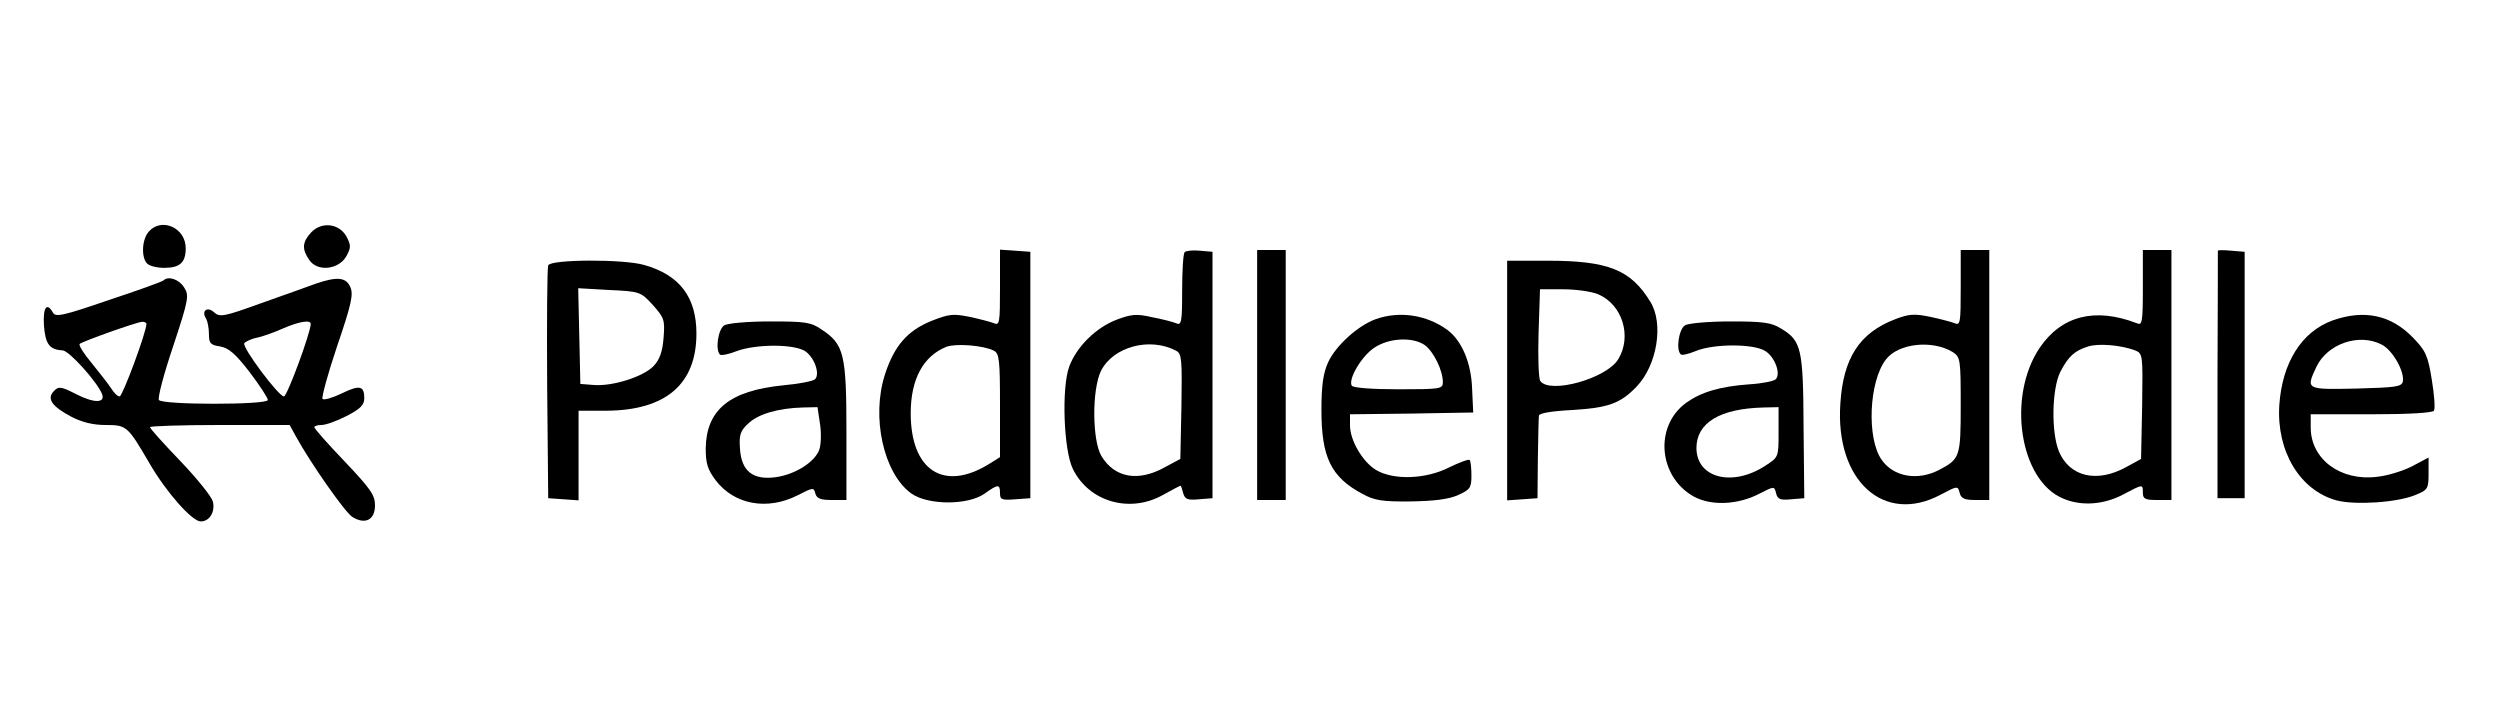
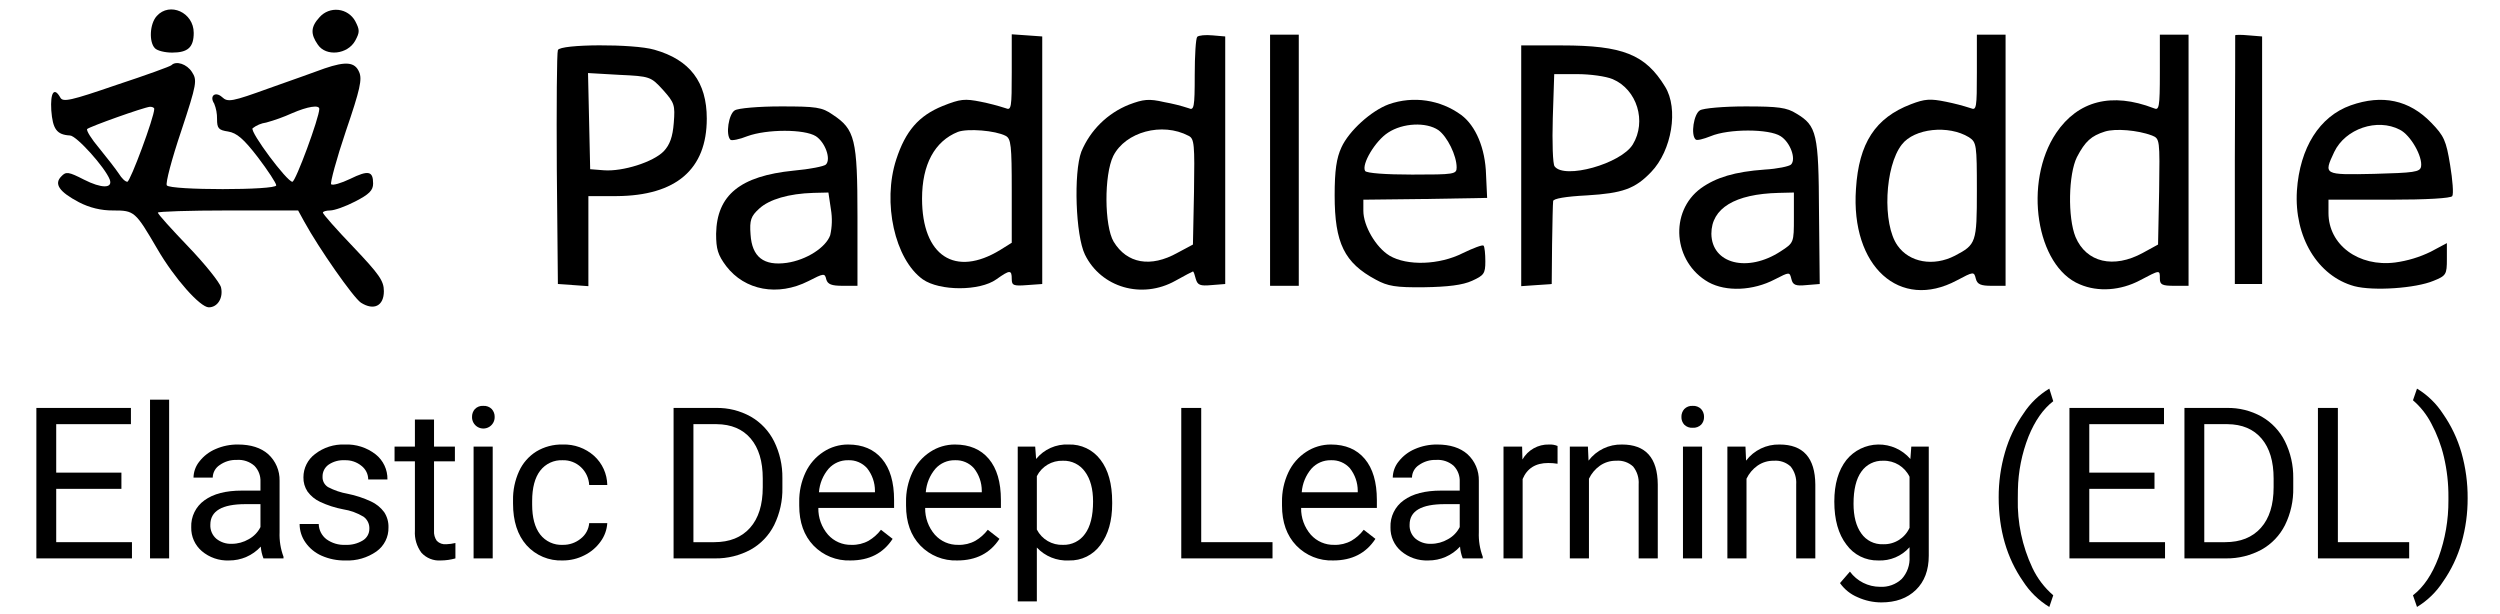
- <svg xmlns="http://www.w3.org/2000/svg" version="1.0" width="700pt" height="200pt" viewBox="0 0 700 200" preserveAspectRatio="xMidYMid meet">
-   <g transform="translate(0,200) scale(0.1,-0.1)" fill="#000000" stroke="none">
-     <path d="M417 1352 c-20 -22 -22 -73 -5 -90 7 -7 28 -12 48 -12 44 0 60 15 60 55 0 57 -67 87 -103 47z" />
-     <path d="M871 1349 c-25 -27 -26 -47 -5 -77 23 -34 83 -27 104 11 13 24 13 30 0 55 -21 37 -70 42 -99 11z" />
-     <path d="M2800 1195 c0 -98 -1 -107 -17 -100 -10 4 -41 12 -69 18 -45 9 -57 8 -107 -12 -66 -27 -103 -69 -129 -149 -39 -120 -4 -278 74 -334 47 -33 159 -33 205 0 38 27 43 27 43 1 0 -18 5 -20 43 -17 l42 3 0 345 0 345 -42 3 -43 3 0 -106z m-17 -177 c15 -8 17 -26 17 -153 l0 -145 -32 -20 c-126 -77 -218 -17 -218 143 0 95 35 160 100 186 27 10 104 4 133 -11z" />
-     <path d="M3317 1294 c-4 -4 -7 -52 -7 -107 0 -90 -2 -99 -17 -92 -10 4 -41 12 -68 17 -43 10 -58 8 -98 -7 -58 -22 -112 -75 -133 -131 -22 -59 -16 -234 10 -287 45 -92 159 -125 252 -73 25 14 48 26 49 26 2 0 5 -9 8 -21 5 -17 12 -20 44 -17 l38 3 0 345 0 345 -35 3 c-20 2 -39 0 -43 -4z m-24 -276 c16 -8 17 -24 15 -156 l-3 -147 -43 -23 c-75 -42 -141 -30 -178 31 -26 44 -27 186 -1 239 34 67 136 95 210 56z" />
-     <path d="M3520 950 l0 -350 40 0 40 0 0 350 0 350 -40 0 -40 0 0 -350z" />
-     <path d="M5490 1194 c0 -97 -1 -106 -17 -99 -10 4 -41 12 -69 18 -44 9 -59 8 -98 -7 -99 -38 -145 -108 -153 -236 -15 -216 122 -340 281 -255 47 25 48 25 53 5 4 -16 14 -20 44 -20 l39 0 0 350 0 350 -40 0 -40 0 0 -106z m-22 -180 c21 -14 22 -20 22 -149 0 -145 -2 -150 -61 -181 -60 -31 -127 -19 -160 28 -43 60 -36 221 12 282 35 45 130 55 187 20z" />
-     <path d="M6000 1194 c0 -97 -2 -106 -17 -99 -117 45 -211 21 -272 -69 -92 -137 -56 -372 66 -422 51 -22 114 -17 167 11 57 30 56 30 56 5 0 -17 7 -20 40 -20 l40 0 0 350 0 350 -40 0 -40 0 0 -106z m-22 -175 c22 -9 22 -11 20 -156 l-3 -148 -42 -23 c-82 -45 -158 -27 -188 44 -22 54 -20 175 4 223 23 44 40 59 78 71 29 9 91 4 131 -11z" />
-     <path d="M6210 1298 c0 -2 0 -158 -1 -348 l0 -345 38 0 38 0 0 345 0 345 -37 3 c-21 2 -38 2 -38 0z" />
-     <path d="M1535 1257 c-3 -7 -4 -156 -3 -332 l3 -320 43 -3 42 -3 0 125 0 126 78 0 c167 1 252 75 252 216 0 102 -47 164 -146 192 -58 17 -263 16 -269 -1z m293 -111 c32 -36 34 -42 30 -92 -3 -39 -11 -61 -28 -79 -29 -30 -114 -57 -167 -53 l-38 3 -3 134 -3 134 87 -5 c86 -4 88 -5 122 -42z" />
-     <path d="M4220 934 l0 -335 43 3 42 3 1 110 c1 61 2 115 3 121 0 7 35 13 94 16 99 6 134 18 179 65 58 60 77 177 39 238 -55 90 -118 115 -288 115 l-113 0 0 -336z m255 242 c68 -29 95 -118 56 -182 -33 -54 -191 -98 -218 -61 -5 6 -7 66 -5 135 l4 122 64 0 c36 0 80 -6 99 -14z" />
-     <path d="M458 1215 c-2 -3 -71 -28 -153 -55 -128 -44 -150 -49 -157 -35 -17 30 -28 14 -25 -36 4 -52 15 -68 52 -70 18 0 98 -89 111 -123 9 -25 -23 -25 -72 0 -43 22 -50 23 -63 9 -21 -21 -6 -43 49 -72 29 -15 60 -23 95 -23 60 0 62 -2 124 -108 47 -81 119 -162 143 -162 25 0 41 27 34 56 -4 14 -45 65 -91 113 -47 49 -85 91 -85 95 0 3 88 6 195 6 l196 0 17 -31 c41 -75 137 -212 158 -226 36 -23 64 -9 64 32 0 29 -13 47 -85 123 -47 49 -85 92 -85 96 0 3 9 6 20 6 12 0 43 11 70 25 39 20 50 31 50 50 0 35 -13 38 -64 13 -25 -12 -49 -19 -53 -15 -3 4 15 71 41 148 40 117 46 145 37 165 -12 28 -37 30 -96 10 -22 -8 -91 -33 -154 -55 -105 -38 -116 -40 -132 -25 -19 17 -36 3 -22 -18 4 -7 8 -26 8 -43 0 -26 4 -31 31 -35 24 -4 43 -20 83 -72 28 -37 51 -72 51 -78 0 -14 -296 -14 -305 0 -4 6 14 74 40 151 44 133 45 142 30 165 -14 22 -44 32 -57 19z m-48 -122 c0 -23 -67 -203 -75 -203 -6 0 -16 10 -24 23 -8 12 -32 43 -54 70 -22 26 -37 50 -34 54 8 7 156 60 175 62 6 0 12 -2 12 -6z m460 0 c0 -24 -66 -203 -75 -203 -15 0 -118 138 -111 149 4 5 21 13 38 16 17 4 50 16 72 26 44 19 76 24 76 12z" />
-     <path d="M3851 1106 c-49 -18 -111 -74 -132 -120 -14 -30 -19 -65 -19 -134 0 -133 27 -188 115 -235 33 -18 55 -22 135 -21 65 1 107 6 133 18 33 15 37 20 37 54 0 21 -2 41 -5 44 -3 3 -29 -7 -58 -21 -65 -33 -155 -36 -204 -7 -38 23 -73 83 -73 125 l0 31 173 2 172 3 -3 64 c-2 75 -29 137 -69 167 -59 43 -135 54 -202 30z m138 -72 c25 -18 51 -71 51 -104 0 -19 -6 -20 -124 -20 -74 0 -127 4 -131 10 -11 18 28 84 64 107 41 27 106 30 140 7z" />
-     <path d="M6532 1103 c-87 -31 -142 -118 -150 -238 -8 -129 58 -238 160 -266 53 -14 171 -6 221 15 35 14 37 18 37 60 l0 45 -45 -24 c-25 -13 -69 -27 -99 -30 -102 -13 -186 49 -186 138 l0 37 169 0 c105 0 172 4 176 10 4 6 1 45 -6 87 -11 68 -17 81 -53 118 -61 63 -136 79 -224 48z m137 -68 c30 -15 64 -75 59 -103 -3 -15 -20 -17 -131 -20 -141 -3 -141 -3 -111 61 31 65 120 95 183 62z" />
-     <path d="M2028 1089 c-17 -10 -26 -68 -12 -82 3 -3 25 1 47 10 55 20 159 20 191 0 26 -17 43 -64 28 -79 -5 -5 -45 -13 -90 -17 -149 -15 -214 -68 -216 -176 0 -43 5 -59 28 -90 52 -68 144 -85 229 -42 43 22 46 23 50 5 4 -14 15 -18 46 -18 l41 0 0 193 c0 216 -7 243 -69 284 -30 21 -46 23 -145 23 -61 0 -119 -5 -128 -11z m268 -276 c4 -25 3 -58 -2 -72 -12 -34 -66 -69 -121 -77 -64 -9 -97 16 -101 79 -3 40 1 51 24 72 28 26 83 42 151 44 l42 1 7 -47z" />
-     <path d="M4718 1089 c-17 -10 -26 -68 -12 -81 3 -4 22 1 42 9 50 21 163 21 195 0 27 -17 44 -64 29 -79 -5 -5 -38 -12 -73 -14 -84 -6 -136 -22 -178 -52 -89 -65 -78 -206 21 -262 49 -27 124 -24 185 8 41 21 41 21 46 1 4 -17 12 -20 42 -17 l37 3 -2 199 c-1 220 -6 242 -63 276 -27 17 -50 20 -142 20 -60 0 -118 -5 -127 -11z m262 -299 c0 -70 0 -70 -37 -94 -92 -60 -192 -35 -193 49 0 71 65 111 188 114 l42 1 0 -70z" />
-   </g>
+ <svg xmlns="http://www.w3.org/2000/svg" id="Layer_1" data-name="Layer 1" viewBox="0 0 696.8 171.031">
+   <path d="M43.694,4.46c-2,2.2-2.2,7.3-.5,9,.7.7,2.8,1.2,4.8,1.2,4.4,0,6-1.5,6-5.5C53.994,3.46,47.294.46,43.694,4.46Z" />
+   <path d="M89.094,4.76c-2.5,2.7-2.6,4.7-.5,7.7,2.3,3.4,8.3,2.7,10.4-1.1,1.3-2.4,1.3-3,0-5.5A6.114,6.114,0,0,0,89.094,4.76Z" />
+   <path d="M281.994,20.16c0,9.8-.1,10.7-1.7,10a62.727,62.727,0,0,0-6.9-1.8c-4.5-.9-5.7-.8-10.7,1.2-6.6,2.7-10.3,6.9-12.9,14.9-3.9,12-.4,27.8,7.4,33.4,4.7,3.3,15.9,3.3,20.5,0,3.8-2.7,4.3-2.7,4.3-.1,0,1.8.5,2,4.3,1.7l4.2-.3v-69l-4.2-.3-4.3-.3Zm-1.7,17.7c1.5.8,1.7,2.6,1.7,15.3v14.5l-3.2,2c-12.6,7.7-21.8,1.7-21.8-14.3,0-9.5,3.5-16,10-18.6C269.694,35.76,277.394,36.36,280.294,37.86Z" />
+   <path d="M333.694,10.26c-.4.4-.7,5.2-.7,10.7,0,9-.2,9.9-1.7,9.2a50.338,50.338,0,0,0-6.8-1.7c-4.3-1-5.8-.8-9.8.7a24.086,24.086,0,0,0-13.3,13.1c-2.2,5.9-1.6,23.4,1,28.7,4.5,9.2,15.9,12.5,25.2,7.3,2.5-1.4,4.8-2.6,4.9-2.6.2,0,.5.9.8,2.1.5,1.7,1.2,2,4.4,1.7l3.8-.3v-69l-3.5-.3C335.994,9.66,334.094,9.86,333.694,10.26Zm-2.4,27.6c1.6.8,1.7,2.4,1.5,15.6l-.3,14.7-4.3,2.3c-7.5,4.2-14.1,3-17.8-3.1-2.6-4.4-2.7-18.6-.1-23.9C313.694,36.76,323.894,33.96,331.294,37.86Z" />
+   <path d="M353.994,44.66v35h8v-70h-8Z" />
+   <path d="M550.994,20.26c0,9.7-.1,10.6-1.7,9.9a62.727,62.727,0,0,0-6.9-1.8c-4.4-.9-5.9-.8-9.8.7-9.9,3.8-14.5,10.8-15.3,23.6-1.5,21.6,12.2,34,28.1,25.5,4.7-2.5,4.8-2.5,5.3-.5.4,1.6,1.4,2,4.4,2h3.9v-70h-8Zm-2.2,18c2.1,1.4,2.2,2,2.2,14.9,0,14.5-.2,15-6.1,18.1-6,3.1-12.7,1.9-16-2.8-4.3-6-3.6-22.1,1.2-28.2C533.594,35.76,543.094,34.76,548.794,38.26Z" />
+   <path d="M601.994,20.26c0,9.7-.2,10.6-1.7,9.9-11.7-4.5-21.1-2.1-27.2,6.9-9.2,13.7-5.6,37.2,6.6,42.2,5.1,2.2,11.4,1.7,16.7-1.1,5.7-3,5.6-3,5.6-.5,0,1.7.7,2,4,2h4v-70h-8Zm-2.2,17.5c2.2.9,2.2,1.1,2,15.6l-.3,14.8-4.2,2.3c-8.2,4.5-15.8,2.7-18.8-4.4-2.2-5.4-2-17.5.4-22.3,2.3-4.4,4-5.9,7.8-7.1C589.594,35.76,595.794,36.26,599.794,37.76Z" />
+   <path d="M622.994,9.86c0,.2,0,15.8-.1,34.8v34.5h7.6v-69l-3.7-.3C624.694,9.66,622.994,9.66,622.994,9.86Z" />
+   <path d="M155.494,13.96c-.3.7-.4,15.6-.3,33.2l.3,32,4.3.3,4.2.3V54.66h7.8c16.7-.1,25.2-7.5,25.2-21.6,0-10.2-4.7-16.4-14.6-19.2C176.594,12.16,156.094,12.26,155.494,13.96Zm29.3,11.1c3.2,3.6,3.4,4.2,3,9.2-.3,3.9-1.1,6.1-2.8,7.9-2.9,3-11.4,5.7-16.7,5.3l-3.8-.3-.3-13.4-.3-13.4,8.7.5C181.194,21.26,181.394,21.36,184.794,25.06Z" />
+   <path d="M423.994,46.26v33.5l4.3-.3,4.2-.3.1-11c.1-6.1.2-11.5.3-12.1,0-.7,3.5-1.3,9.4-1.6,9.9-.6,13.4-1.8,17.9-6.5,5.8-6,7.7-17.7,3.9-23.8-5.5-9-11.8-11.5-28.8-11.5h-11.3Zm25.5-24.2c6.8,2.9,9.5,11.8,5.6,18.2-3.3,5.4-19.1,9.8-21.8,6.1-.5-.6-.7-6.6-.5-13.5l.4-12.2h6.4C443.194,20.66,447.594,21.26,449.494,22.06Z" />
+   <path d="M47.794,18.16c-.2.3-7.1,2.8-15.3,5.5-12.8,4.4-15,4.9-15.7,3.5-1.7-3-2.8-1.4-2.5,3.6.4,5.2,1.5,6.8,5.2,7,1.8,0,9.8,8.9,11.1,12.3.9,2.5-2.3,2.5-7.2,0-4.3-2.2-5-2.3-6.3-.9-2.1,2.1-.6,4.3,4.9,7.2a20.21,20.21,0,0,0,9.5,2.3c6,0,6.2.2,12.4,10.8,4.7,8.1,11.9,16.2,14.3,16.2,2.5,0,4.1-2.7,3.4-5.6-.4-1.4-4.5-6.5-9.1-11.3-4.7-4.9-8.5-9.1-8.5-9.5,0-.3,8.8-.6,19.5-.6h19.6l1.7,3.1c4.1,7.5,13.7,21.2,15.8,22.6,3.6,2.3,6.4.9,6.4-3.2,0-2.9-1.3-4.7-8.5-12.3-4.7-4.9-8.5-9.2-8.5-9.6,0-.3.9-.6,2-.6,1.2,0,4.3-1.1,7-2.5,3.9-2,5-3.1,5-5,0-3.5-1.3-3.8-6.4-1.3-2.5,1.2-4.9,1.9-5.3,1.5-.3-.4,1.5-7.1,4.1-14.8,4-11.7,4.6-14.5,3.7-16.5-1.2-2.8-3.7-3-9.6-1-2.2.8-9.1,3.3-15.4,5.5-10.5,3.8-11.6,4-13.2,2.5-1.9-1.7-3.6-.3-2.2,1.8a10.911,10.911,0,0,1,.8,4.3c0,2.6.4,3.1,3.1,3.5,2.4.4,4.3,2,8.3,7.2,2.8,3.7,5.1,7.2,5.1,7.8,0,1.4-29.6,1.4-30.5,0-.4-.6,1.4-7.4,4-15.1,4.4-13.3,4.5-14.2,3-16.5C52.094,17.86,49.094,16.86,47.794,18.16Zm-4.8,12.2c0,2.3-6.7,20.3-7.5,20.3-.6,0-1.6-1-2.4-2.3-.8-1.2-3.2-4.3-5.4-7-2.2-2.6-3.7-5-3.4-5.4.8-.7,15.6-6,17.5-6.2C42.394,29.76,42.994,29.96,42.994,30.36Zm46,0c0,2.4-6.6,20.3-7.5,20.3-1.5,0-11.8-13.8-11.1-14.9a8.025,8.025,0,0,1,3.8-1.6,49.372,49.372,0,0,0,7.2-2.6C85.794,29.66,88.994,29.16,88.994,30.36Z" />
+   <path d="M387.094,29.06c-4.9,1.8-11.1,7.4-13.2,12-1.4,3-1.9,6.5-1.9,13.4,0,13.3,2.7,18.8,11.5,23.5,3.3,1.8,5.5,2.2,13.5,2.1,6.5-.1,10.7-.6,13.3-1.8,3.3-1.5,3.7-2,3.7-5.4,0-2.1-.2-4.1-.5-4.4s-2.9.7-5.8,2.1c-6.5,3.3-15.5,3.6-20.4.7-3.8-2.3-7.3-8.3-7.3-12.5v-3.1l17.3-.2,17.2-.3-.3-6.4c-.2-7.5-2.9-13.7-6.9-16.7A21.874,21.874,0,0,0,387.094,29.06Zm13.8,7.2c2.5,1.8,5.1,7.1,5.1,10.4,0,1.9-.6,2-12.4,2-7.4,0-12.7-.4-13.1-1-1.1-1.8,2.8-8.4,6.4-10.7C390.994,34.26,397.494,33.96,400.894,36.26Z" />
+   <path d="M655.194,29.36c-8.7,3.1-14.2,11.8-15,23.8-.8,12.9,5.8,23.8,16,26.6,5.3,1.4,17.1.6,22.1-1.5,3.5-1.4,3.7-1.8,3.7-6v-4.5l-4.5,2.4a32.568,32.568,0,0,1-9.9,3c-10.2,1.3-18.6-4.9-18.6-13.8v-3.7h16.9c10.5,0,17.2-.4,17.6-1s.1-4.5-.6-8.7c-1.1-6.8-1.7-8.1-5.3-11.8C671.494,27.86,663.994,26.26,655.194,29.36Zm13.7,6.8c3,1.5,6.4,7.5,5.9,10.3-.3,1.5-2,1.7-13.1,2-14.1.3-14.1.3-11.1-6.1C653.694,35.86,662.594,32.86,668.894,36.16Z" />
+   <path d="M204.794,30.76c-1.7,1-2.6,6.8-1.2,8.2.3.3,2.5-.1,4.7-1,5.5-2,15.9-2,19.1,0,2.6,1.7,4.3,6.4,2.8,7.9-.5.5-4.5,1.3-9,1.7-14.9,1.5-21.4,6.8-21.6,17.6,0,4.3.5,5.9,2.8,9,5.2,6.8,14.4,8.5,22.9,4.2,4.3-2.2,4.6-2.3,5-.5.4,1.4,1.5,1.8,4.6,1.8h4.1V60.36c0-21.6-.7-24.3-6.9-28.4-3-2.1-4.6-2.3-14.5-2.3C211.494,29.66,205.694,30.16,204.794,30.76Zm26.8,27.6a18.537,18.537,0,0,1-.2,7.2c-1.2,3.4-6.6,6.9-12.1,7.7-6.4.9-9.7-1.6-10.1-7.9-.3-4,.1-5.1,2.4-7.2,2.8-2.6,8.3-4.2,15.1-4.4l4.2-.1Z" />
+   <path d="M473.794,30.76c-1.7,1-2.6,6.8-1.2,8.1.3.4,2.2-.1,4.2-.9,5-2.1,16.3-2.1,19.5,0,2.7,1.7,4.4,6.4,2.9,7.9-.5.5-3.8,1.2-7.3,1.4-8.4.6-13.6,2.2-17.8,5.2-8.9,6.5-7.8,20.6,2.1,26.2,4.9,2.7,12.4,2.4,18.5-.8,4.1-2.1,4.1-2.1,4.6-.1.4,1.7,1.2,2,4.2,1.7l3.7-.3-.2-19.9c-.1-22-.6-24.2-6.3-27.6-2.7-1.7-5-2-14.2-2C480.494,29.66,474.694,30.16,473.794,30.76Zm26.2,29.9c0,7,0,7-3.7,9.4-9.2,6-19.2,3.5-19.3-4.9,0-7.1,6.5-11.1,18.8-11.4l4.2-.1Z" />
+   <path d="M33.841,136.251H15.667v14.862H36.779V155.635H10.137v-41.935h26.354v4.522H15.667v13.509H33.841Z" />
+   <path d="M47.142,155.635H41.813V111.396h5.328Z" />
+   <path d="M73.432,155.635a11.183,11.183,0,0,1-.749-3.283,11.889,11.889,0,0,1-8.871,3.86,10.997,10.997,0,0,1-7.56-2.607,8.432,8.432,0,0,1-2.952-6.61,8.808,8.808,0,0,1,3.701-7.56q3.7-2.694,10.412-2.694h5.185v-2.448a5.985,5.985,0,0,0-1.671-4.45,6.715,6.715,0,0,0-4.925-1.656,7.774,7.774,0,0,0-4.781,1.44,4.245,4.245,0,0,0-1.93,3.485H53.933a7.353,7.353,0,0,1,1.656-4.507,11.299,11.299,0,0,1,4.493-3.442,15.117,15.117,0,0,1,6.236-1.267q5.385,0,8.439,2.693a9.718,9.718,0,0,1,3.168,7.417V148.348a17.526,17.526,0,0,0,1.094,6.826v.461Zm-8.842-4.061a9.364,9.364,0,0,0,4.752-1.296,7.841,7.841,0,0,0,3.255-3.37v-6.394H68.42q-9.792,0-9.793,5.731a4.849,4.849,0,0,0,1.671,3.917A6.417,6.417,0,0,0,64.589,151.574Z" />
+   <path d="M102.948,147.369a3.923,3.923,0,0,0-1.627-3.355,15.679,15.679,0,0,0-5.674-2.06,26.8,26.8,0,0,1-6.423-2.074A9.138,9.138,0,0,1,85.71,137a6.886,6.886,0,0,1-1.138-3.974,8.087,8.087,0,0,1,3.24-6.481,12.658,12.658,0,0,1,8.281-2.649,13.022,13.022,0,0,1,8.597,2.736,8.691,8.691,0,0,1,3.298,6.999h-5.357a4.81,4.81,0,0,0-1.858-3.773,6.961,6.961,0,0,0-4.68-1.584,7.286,7.286,0,0,0-4.551,1.267,3.99,3.99,0,0,0-1.642,3.312,3.232,3.232,0,0,0,1.527,2.91,18.771,18.771,0,0,0,5.515,1.872,28.77,28.77,0,0,1,6.466,2.131,9.435,9.435,0,0,1,3.672,2.982,7.33,7.33,0,0,1,1.195,4.248,7.976,7.976,0,0,1-3.341,6.697,14.013,14.013,0,0,1-8.669,2.521,15.7,15.7,0,0,1-6.625-1.325,10.771,10.771,0,0,1-4.507-3.701A8.921,8.921,0,0,1,83.507,146.044h5.328a5.515,5.515,0,0,0,2.146,4.248,8.321,8.321,0,0,0,5.285,1.57,8.593,8.593,0,0,0,4.853-1.224A3.762,3.762,0,0,0,102.948,147.369Z" />
+   <path d="M120.972,116.925v7.547h5.818v4.118h-5.818v19.35A4.324,4.324,0,0,0,121.75,150.752a3.271,3.271,0,0,0,2.65.937,12.931,12.931,0,0,0,2.534-.345v4.295a15.525,15.525,0,0,1-4.09.573,6.635,6.635,0,0,1-5.386-2.161,9.279,9.279,0,0,1-1.814-6.134v-19.326h-5.674v-4.118H115.644v-7.547Z" />
+   <path d="M131.566,116.205a3.177,3.177,0,0,1,.792-2.188,2.974,2.974,0,0,1,2.347-.893,3.021,3.021,0,0,1,2.362.893,3.147,3.147,0,0,1,.806,2.188,3.155,3.155,0,1,1-6.308,0Zm5.761,39.43h-5.328v-31.163h5.328Z" />
+   <path d="M156.877,151.862a7.676,7.676,0,0,0,4.982-1.728,6.082,6.082,0,0,0,2.362-4.32h5.04a9.667,9.667,0,0,1-1.843,5.098,12.146,12.146,0,0,1-4.536,3.859,13.091,13.091,0,0,1-6.005,1.441,12.838,12.838,0,0,1-10.124-4.249q-3.759-4.247-3.759-11.621v-.893a18.762,18.762,0,0,1,1.671-8.094,12.725,12.725,0,0,1,4.796-5.501,13.622,13.622,0,0,1,7.388-1.958,12.502,12.502,0,0,1,8.713,3.14,11.22,11.22,0,0,1,3.701,8.15H164.221a7.346,7.346,0,0,0-2.29-4.968,7.123,7.123,0,0,0-5.083-1.944,7.459,7.459,0,0,0-6.293,2.924q-2.232,2.923-2.232,8.453v1.008q0,5.386,2.218,8.294A7.492,7.492,0,0,0,156.877,151.862Z" />
+   <path d="M187.74,155.635v-41.935h11.838a19.056,19.056,0,0,1,9.677,2.419,16.365,16.365,0,0,1,6.495,6.884,22.4,22.4,0,0,1,2.318,10.253v2.679a22.486,22.486,0,0,1-2.29,10.398,16.109,16.109,0,0,1-6.538,6.856,20.273,20.273,0,0,1-9.893,2.448Zm5.53-37.414v32.892h5.818q6.394,0,9.951-3.978,3.557-3.978,3.557-11.33V133.355q0-7.149-3.355-11.112-3.356-3.963-9.519-4.022Z" />
+   <path d="M237.044,156.211a13.617,13.617,0,0,1-10.311-4.162q-3.975-4.162-3.974-11.132V139.938a18.694,18.694,0,0,1,1.771-8.28,13.816,13.816,0,0,1,4.954-5.703,12.454,12.454,0,0,1,6.898-2.06q6.077,0,9.447,4.004,3.369,4.003,3.37,11.462v2.219H228.087a11.072,11.072,0,0,0,2.693,7.444,8.463,8.463,0,0,0,6.552,2.838,9.28,9.28,0,0,0,4.781-1.152,12.016,12.016,0,0,0,3.427-3.053l3.255,2.535Q244.878,156.212,237.044,156.211Zm-.663-27.938a7.106,7.106,0,0,0-5.415,2.347,11.409,11.409,0,0,0-2.708,6.581h15.61v-.403A10.152,10.152,0,0,0,241.681,130.505,6.694,6.694,0,0,0,236.381,128.273Z" />
+   <path d="M266.819,156.211a13.617,13.617,0,0,1-10.311-4.162q-3.975-4.162-3.974-11.132V139.938a18.694,18.694,0,0,1,1.771-8.28,13.816,13.816,0,0,1,4.954-5.703,12.454,12.454,0,0,1,6.898-2.06q6.077,0,9.447,4.004,3.369,4.003,3.37,11.462v2.219H257.862a11.072,11.072,0,0,0,2.693,7.444,8.463,8.463,0,0,0,6.552,2.838,9.28,9.28,0,0,0,4.781-1.152,12.016,12.016,0,0,0,3.427-3.053l3.255,2.535Q274.653,156.212,266.819,156.211Zm-.663-27.938a7.106,7.106,0,0,0-5.415,2.347,11.409,11.409,0,0,0-2.708,6.581h15.61v-.403A10.152,10.152,0,0,0,271.456,130.505,6.694,6.694,0,0,0,266.156,128.273Z" />
+   <path d="M309.987,140.399q0,7.114-3.255,11.463a10.433,10.433,0,0,1-8.813,4.349,11.426,11.426,0,0,1-8.929-3.601V167.617h-5.328V124.472h4.867l.259,3.456a10.976,10.976,0,0,1,9.044-4.032,10.627,10.627,0,0,1,8.885,4.234q3.269,4.234,3.269,11.78Zm-5.328-.605q0-5.27-2.247-8.324a7.239,7.239,0,0,0-6.164-3.053,7.833,7.833,0,0,0-7.258,4.292v14.891a7.848,7.848,0,0,0,7.316,4.263,7.202,7.202,0,0,0,6.092-3.039Q304.659,145.786,304.659,139.794Z" />
+   <path d="M334.803,151.113H354.676V155.635H329.244v-41.935h5.559Z" />
+   <path d="M371.606,156.211a13.618,13.618,0,0,1-10.311-4.162q-3.975-4.162-3.974-11.132V139.938a18.694,18.694,0,0,1,1.772-8.28A13.812,13.812,0,0,1,364.045,125.955a12.454,12.454,0,0,1,6.898-2.06q6.078,0,9.447,4.004,3.369,4.003,3.37,11.462v2.219H362.648a11.076,11.076,0,0,0,2.693,7.444,8.464,8.464,0,0,0,6.553,2.838,9.284,9.284,0,0,0,4.782-1.152,12.007,12.007,0,0,0,3.426-3.053l3.255,2.535Q379.439,156.212,371.606,156.211Zm-.663-27.938a7.104,7.104,0,0,0-5.414,2.347,11.406,11.406,0,0,0-2.708,6.581h15.611v-.403a10.157,10.157,0,0,0-2.189-6.293A6.694,6.694,0,0,0,370.943,128.273Z" />
+   <path d="M407.689,155.635a11.18,11.18,0,0,1-.75-3.283,11.887,11.887,0,0,1-8.871,3.86,10.994,10.994,0,0,1-7.56-2.607,8.431,8.431,0,0,1-2.952-6.61,8.808,8.808,0,0,1,3.7-7.56q3.701-2.694,10.413-2.694h5.184v-2.448a5.983,5.983,0,0,0-1.671-4.45,6.714,6.714,0,0,0-4.926-1.656,7.771,7.771,0,0,0-4.78,1.44,4.244,4.244,0,0,0-1.931,3.485h-5.357a7.352,7.352,0,0,1,1.657-4.507,11.29,11.29,0,0,1,4.492-3.442,15.122,15.122,0,0,1,6.237-1.267q5.385,0,8.438,2.693a9.716,9.716,0,0,1,3.168,7.417V148.348a17.526,17.526,0,0,0,1.094,6.826v.461Zm-8.842-4.061a9.362,9.362,0,0,0,4.752-1.296,7.842,7.842,0,0,0,3.255-3.37v-6.394h-4.177q-9.792,0-9.793,5.731a4.85,4.85,0,0,0,1.671,3.917A6.415,6.415,0,0,0,398.847,151.574Z" />
+   <path d="M434.123,129.253a16.002,16.002,0,0,0-2.621-.202q-5.244,0-7.114,4.464V155.635h-5.329v-31.163h5.184l.087,3.6a8.297,8.297,0,0,1,7.43-4.176,5.443,5.443,0,0,1,2.362.403Z" />
+   <path d="M442.585,124.472l.173,3.917a11.354,11.354,0,0,1,9.332-4.493q9.878,0,9.965,11.146V155.635h-5.328V135.013a7.177,7.177,0,0,0-1.541-4.983,6.177,6.177,0,0,0-4.709-1.613,7.689,7.689,0,0,0-4.551,1.383,9.387,9.387,0,0,0-3.053,3.629V155.635h-5.329v-31.163Z" />
+   <path d="M468.645,116.205a3.176,3.176,0,0,1,.791-2.188,2.976,2.976,0,0,1,2.347-.893,3.023,3.023,0,0,1,2.362.893,3.147,3.147,0,0,1,.806,2.188,3.047,3.047,0,0,1-.806,2.161,3.078,3.078,0,0,1-2.362.863,3.03,3.03,0,0,1-2.347-.863A3.075,3.075,0,0,1,468.645,116.205Zm5.76,39.43h-5.328v-31.163h5.328Z" />
+   <path d="M486.496,124.472l.173,3.917a11.354,11.354,0,0,1,9.332-4.493q9.878,0,9.965,11.146V155.635h-5.328V135.013a7.177,7.177,0,0,0-1.541-4.983,6.177,6.177,0,0,0-4.709-1.613,7.689,7.689,0,0,0-4.551,1.383,9.387,9.387,0,0,0-3.053,3.629V155.635h-5.329v-31.163Z" />
+   <path d="M511.26,139.794q0-7.286,3.37-11.593a11.618,11.618,0,0,1,17.829-.274l.259-3.456h4.868v30.415q0,6.048-3.586,9.533t-9.634,3.485a16.028,16.028,0,0,1-6.596-1.441,11.356,11.356,0,0,1-4.925-3.945l2.765-3.197a10.42,10.42,0,0,0,8.381,4.234,8.163,8.163,0,0,0,6.062-2.189,8.366,8.366,0,0,0,2.175-6.163v-2.679a10.952,10.952,0,0,1-8.727,3.687,10.644,10.644,0,0,1-8.857-4.407Q511.26,147.397,511.26,139.794Zm5.357.605q0,5.27,2.16,8.28a7.018,7.018,0,0,0,6.048,3.01,7.807,7.807,0,0,0,7.403-4.579V132.882a7.898,7.898,0,0,0-7.345-4.465,7.081,7.081,0,0,0-6.077,3.024Q516.617,134.465,516.618,140.399Z" />
+   <path d="M557.072,138.613a44.532,44.532,0,0,1,1.743-12.5,36.293,36.293,0,0,1,5.199-10.887,22.119,22.119,0,0,1,7.171-6.912l1.095,3.514q-4.206,3.227-6.898,9.85a42.699,42.699,0,0,0-2.952,14.833l-.028,2.448a42.928,42.928,0,0,0,4.061,19.298,23.032,23.032,0,0,0,5.818,7.661l-1.095,3.255a22.832,22.832,0,0,1-7.316-7.143Q557.072,152.237,557.072,138.613Z" />
+   <path d="M600.5,136.251H582.326v14.862h21.112V155.635H576.796v-41.935h26.353v4.522H582.326v13.509h18.174Z" />
+   <path d="M608.847,155.635v-41.935H620.684a19.058,19.058,0,0,1,9.677,2.419,16.368,16.368,0,0,1,6.495,6.884,22.406,22.406,0,0,1,2.319,10.253v2.679a22.481,22.481,0,0,1-2.291,10.398,16.101,16.101,0,0,1-6.538,6.856,20.271,20.271,0,0,1-9.893,2.448Zm5.53-37.414v32.892h5.818q6.393,0,9.951-3.978,3.557-3.978,3.557-11.33V133.355q0-7.149-3.355-11.112-3.356-3.963-9.519-4.022Z" />
+   <path d="M651.611,151.113h19.874V155.635H646.053v-41.935h5.558Z" />
+   <path d="M687.781,138.901a44.539,44.539,0,0,1-1.685,12.312,36.386,36.386,0,0,1-5.156,10.873,22.595,22.595,0,0,1-7.272,7.086l-1.124-3.255q4.435-3.398,7.129-10.556a45.69,45.69,0,0,0,2.751-15.884v-.922a47.42,47.42,0,0,0-1.267-11.247,38.001,38.001,0,0,0-3.529-9.318,21.528,21.528,0,0,0-5.084-6.423l1.124-3.254a22.506,22.506,0,0,1,7.244,7.027,36.52,36.52,0,0,1,5.156,10.858A45.596,45.596,0,0,1,687.781,138.901Z" />
</svg>
